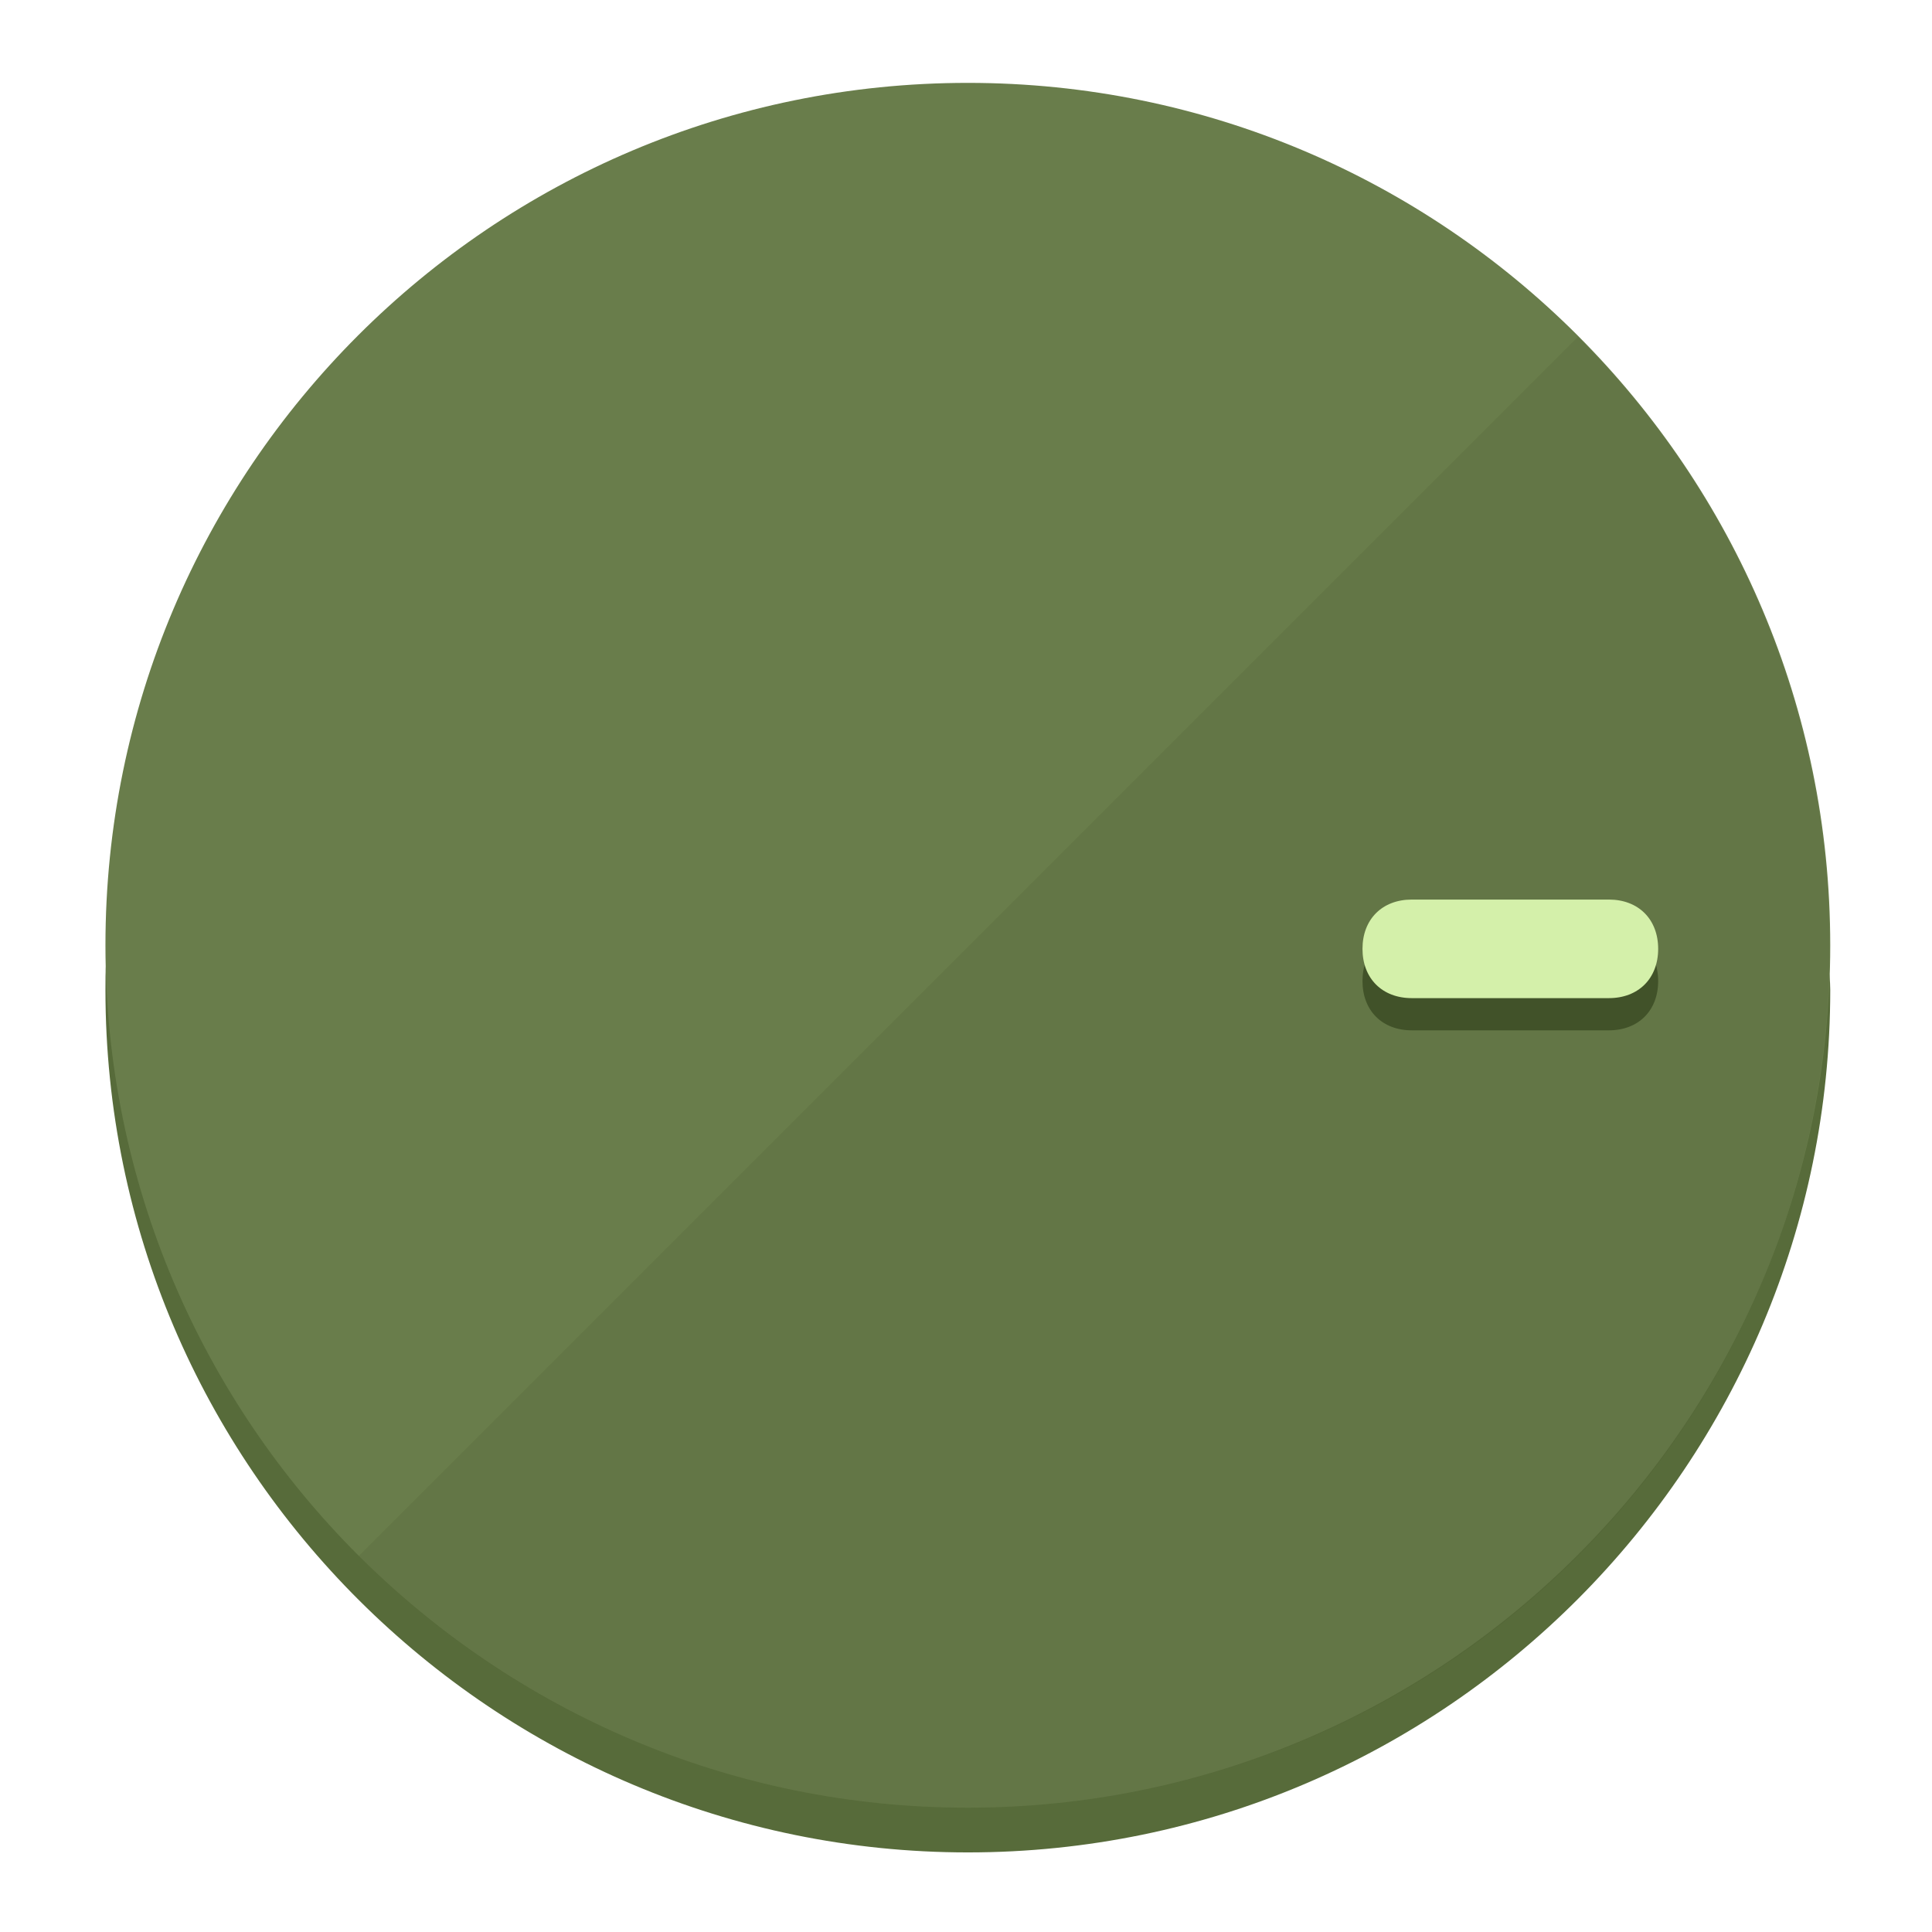
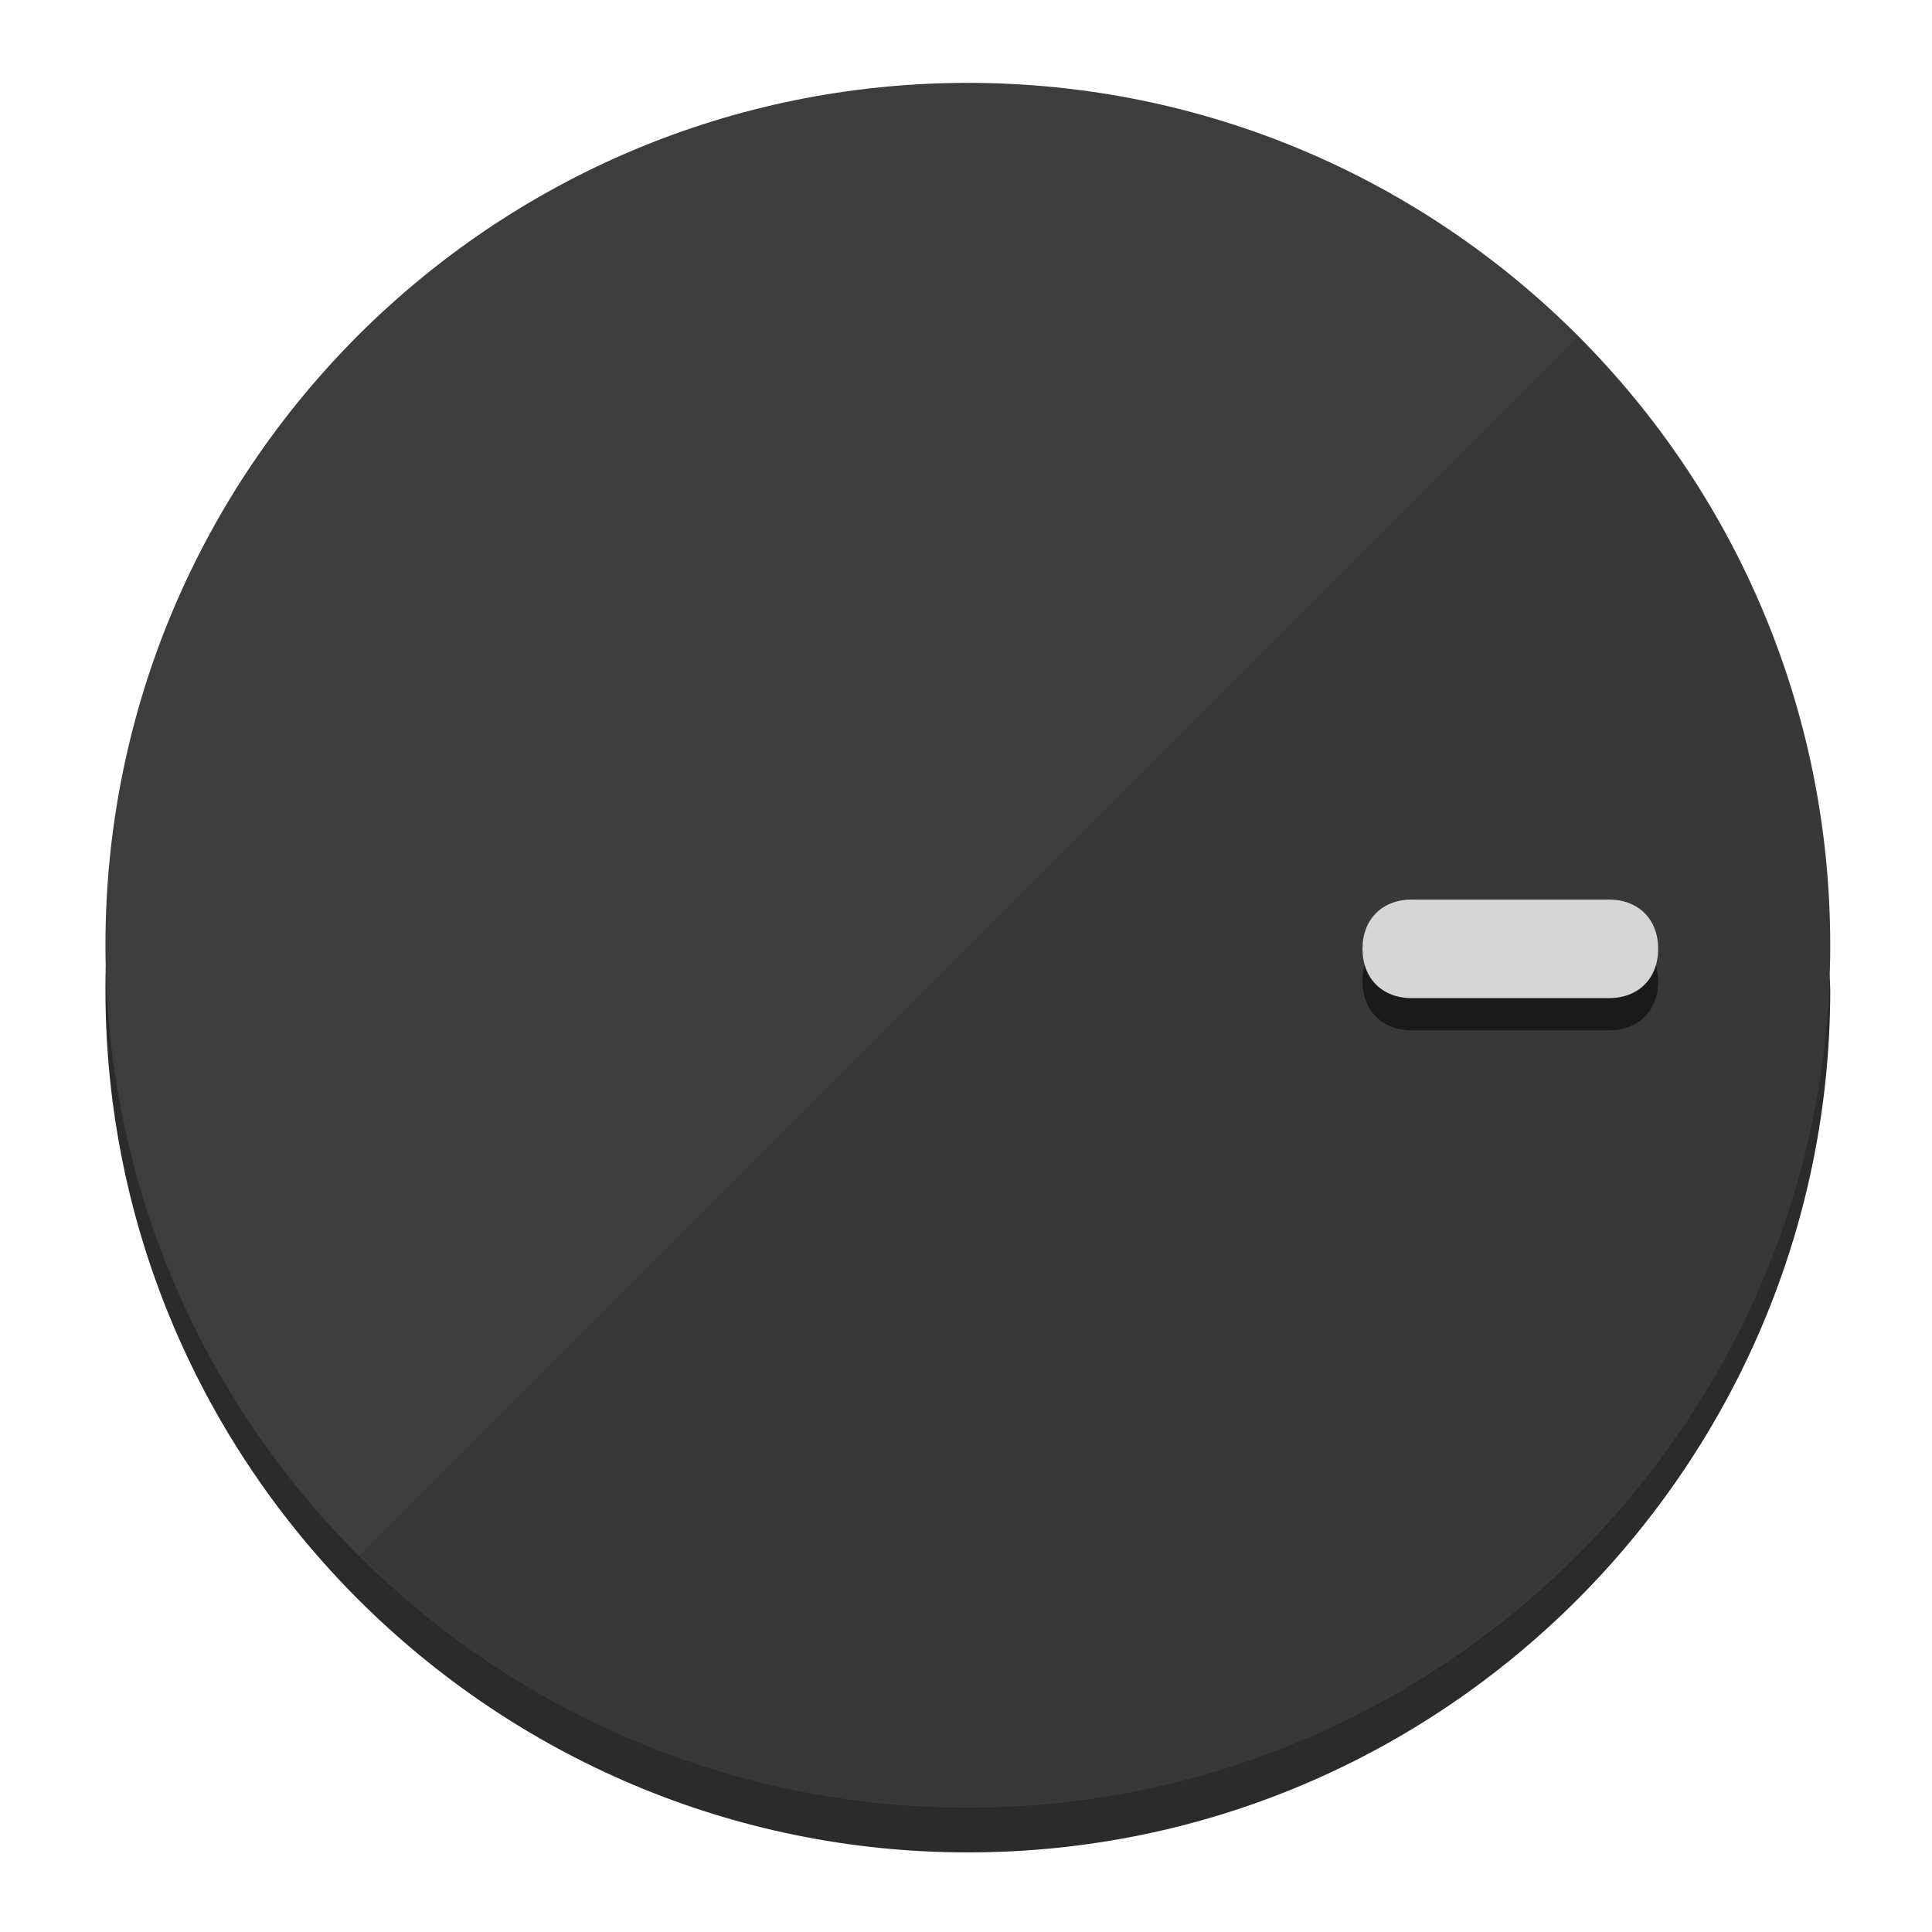
<svg xmlns="http://www.w3.org/2000/svg" height="120px" width="120px" version="1.1" id="Layer_1" viewBox="0 0 496.8 496.8" xml:space="preserve">
  <defs id="defs23" />
  <g id="g3158">
-     <path style="display:inline;fill:#576B3A;fill-opacity:1;stroke-width:1.584" d="m 248.875,445.92 c 116.582,0 212.89,-91.238 220.493,-205.286 0,5.069 1.267,8.87 1.267,13.939 0,121.651 -98.842,221.76 -221.76,221.76 -121.651,0 -221.76,-98.842 -221.76,-221.76 0,-5.069 0,-8.87 1.267,-13.939 7.603,114.048 103.91,205.286 220.493,205.286 z" id="path8" />
-     <circle style="display:inline;fill:#697D4B;fill-opacity:1;stroke-width:1.584" cx="248.875" cy="243.071" r="221.76" id="circle12" />
-     <path style="display:inline;fill:#415229;fill-opacity:0.154;stroke-width:1.587" d="m 405.744,86.606 c 86.308,86.308 86.308,227.193 0,313.5 -86.308,86.308 -227.193,86.308 -313.5,0" id="path14" />
+     <path style="display:inline;fill:#2B2B2B;fill-opacity:1;stroke-width:1.584" d="m 248.875,445.92 c 116.582,0 212.89,-91.238 220.493,-205.286 0,5.069 1.267,8.87 1.267,13.939 0,121.651 -98.842,221.76 -221.76,221.76 -121.651,0 -221.76,-98.842 -221.76,-221.76 0,-5.069 0,-8.87 1.267,-13.939 7.603,114.048 103.91,205.286 220.493,205.286 z" id="path8" />
+     <circle style="display:inline;fill:#3D3D3D;fill-opacity:1;stroke-width:1.584" cx="248.875" cy="243.071" r="221.76" id="circle12" />
+     <path style="display:inline;fill:#1A1A1A;fill-opacity:0.154;stroke-width:1.587" d="m 405.744,86.606 c 86.308,86.308 86.308,227.193 0,313.5 -86.308,86.308 -227.193,86.308 -313.5,0" id="path14" />
  </g>
  <g id="g3198">
    <circle style="display:none;fill:#000000;fill-opacity:0;stroke-width:1.584" cx="243.582" cy="-248.467" r="221.76" id="circle12-3" transform="rotate(90)" />
-     <path style="display:inline;fill:#415229;fill-opacity:1;stroke-width:1.584" d="m 363.026,264.942 c -7.603,0 -12.672,-5.069 -12.672,-12.672 v 0 c 0,-7.603 5.069,-12.672 12.672,-12.672 h 50.688 c 7.603,0 12.672,5.069 12.672,12.672 v 0 c 0,7.603 -5.069,12.672 -12.672,12.672 z" id="path3789" />
-     <path style="display:inline;fill:#D4F0AA;stroke-width:1.584" d="m 363.026,256.662 c -7.603,0 -12.672,-5.069 -12.672,-12.672 v 0 c 0,-7.603 5.069,-12.672 12.672,-12.672 h 50.688 c 7.603,0 12.672,5.069 12.672,12.672 v 0 c 0,7.603 -5.069,12.672 -12.672,12.672 z" id="path915" />
+     <path style="display:inline;fill:#1A1A1A;fill-opacity:1;stroke-width:1.584" d="m 363.026,264.942 c -7.603,0 -12.672,-5.069 -12.672,-12.672 v 0 c 0,-7.603 5.069,-12.672 12.672,-12.672 h 50.688 c 7.603,0 12.672,5.069 12.672,12.672 v 0 c 0,7.603 -5.069,12.672 -12.672,12.672 z" id="path3789" />
+     <path style="display:inline;fill:#D6D6D6;stroke-width:1.584" d="m 363.026,256.662 c -7.603,0 -12.672,-5.069 -12.672,-12.672 v 0 c 0,-7.603 5.069,-12.672 12.672,-12.672 h 50.688 c 7.603,0 12.672,5.069 12.672,12.672 v 0 c 0,7.603 -5.069,12.672 -12.672,12.672 z" id="path915" />
  </g>
</svg>
